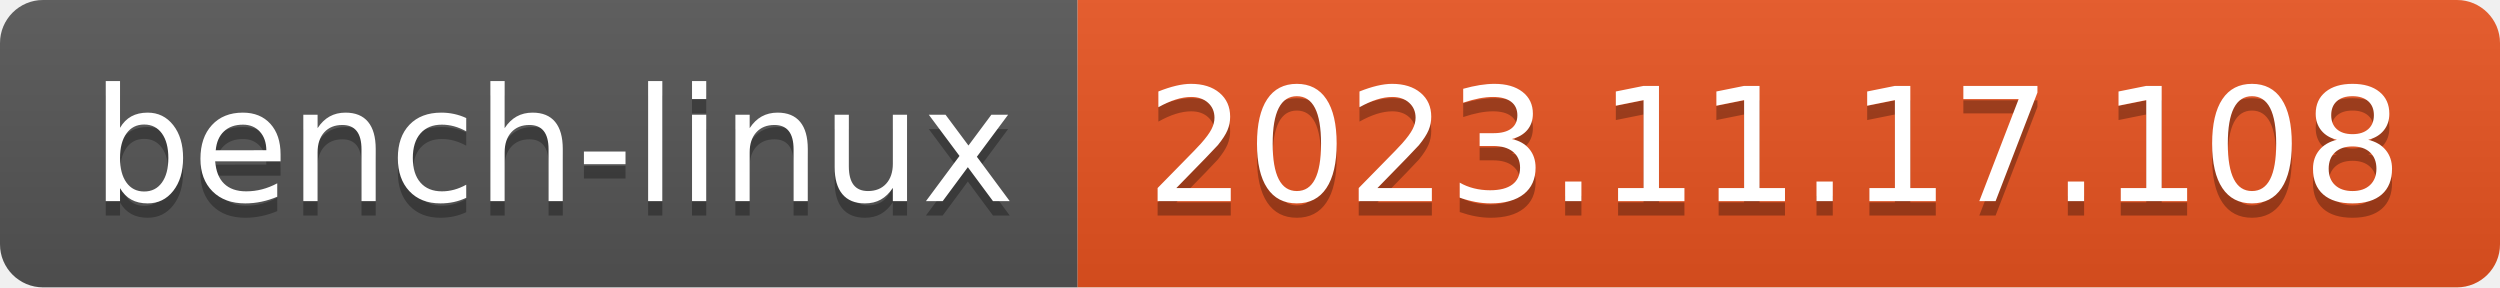
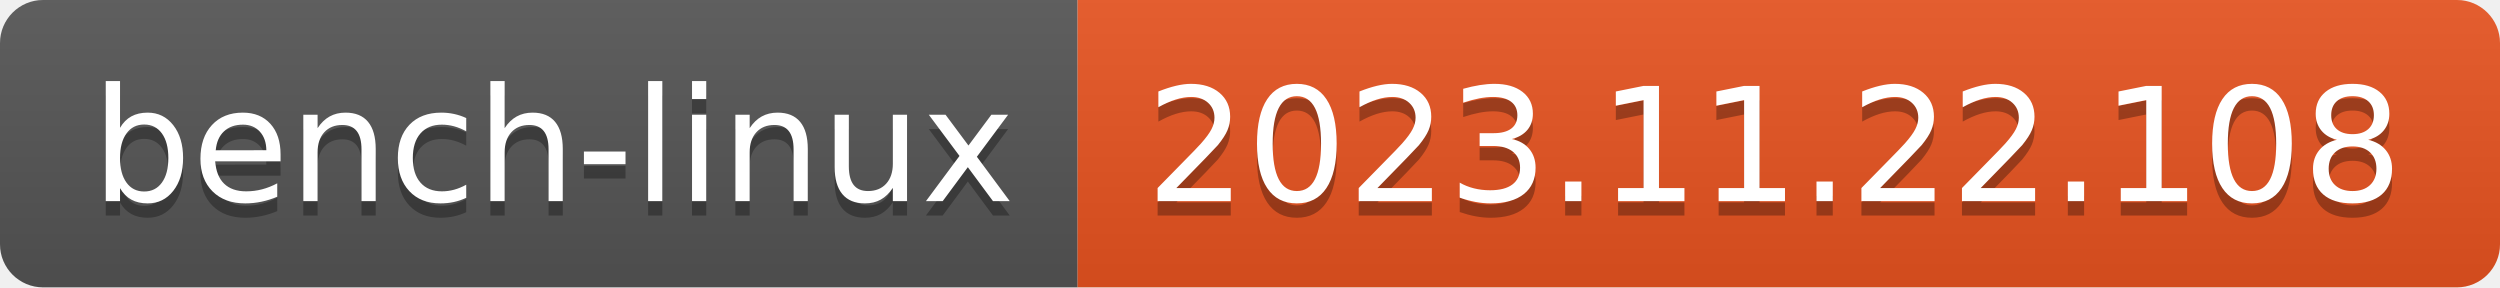
- <svg xmlns="http://www.w3.org/2000/svg" width="174" height="20" role="img" aria-label="bench-linux: 2023.11.17.108">
+ <svg xmlns="http://www.w3.org/2000/svg" width="174" height="20" role="img" aria-label="bench-linux: 2023.11.22.108">
  <linearGradient id="s" x2="0" y2="100%">
    <stop offset="0" stop-color="#bbb" stop-opacity=".1" />
    <stop offset="1" stop-opacity=".1" />
  </linearGradient>
  <clipPath id="r">
    <rect width="174" height="20" rx="3" fill="#fff" />
  </clipPath>
  <g clip-path="url(#r)">
    <rect width="75" height="20" fill="#555" />
    <rect x="75" width="99" height="20" fill="#e95420" />
    <rect width="174" height="20" fill="url(#s)" />
  </g>
  <g fill="#fff" text-anchor="middle" font-family="Verdana,Geneva,DejaVu Sans,sans-serif" text-rendering="geometricPrecision" font-size="110">
    <text aria-hidden="true" x="385" y="150" fill="#010101" fill-opacity=".3" transform="scale(.1)" textLength="650">bench-linux</text>
    <text x="385" y="140" transform="scale(.1)" fill="#fff" textLength="650">bench-linux</text>
-     <text aria-hidden="true" x="1235" y="150" fill="#010101" fill-opacity=".3" transform="scale(.1)" textLength="890">2023.11.17.108</text>
-     <text x="1235" y="140" transform="scale(.1)" fill="#fff" textLength="890">2023.11.17.108</text>
+     <text aria-hidden="true" x="1235" y="150" fill="#010101" fill-opacity=".3" transform="scale(.1)" textLength="890">2023.11.22.108</text>
+     <text x="1235" y="140" transform="scale(.1)" fill="#fff" textLength="890">2023.11.22.108</text>
  </g>
</svg>
